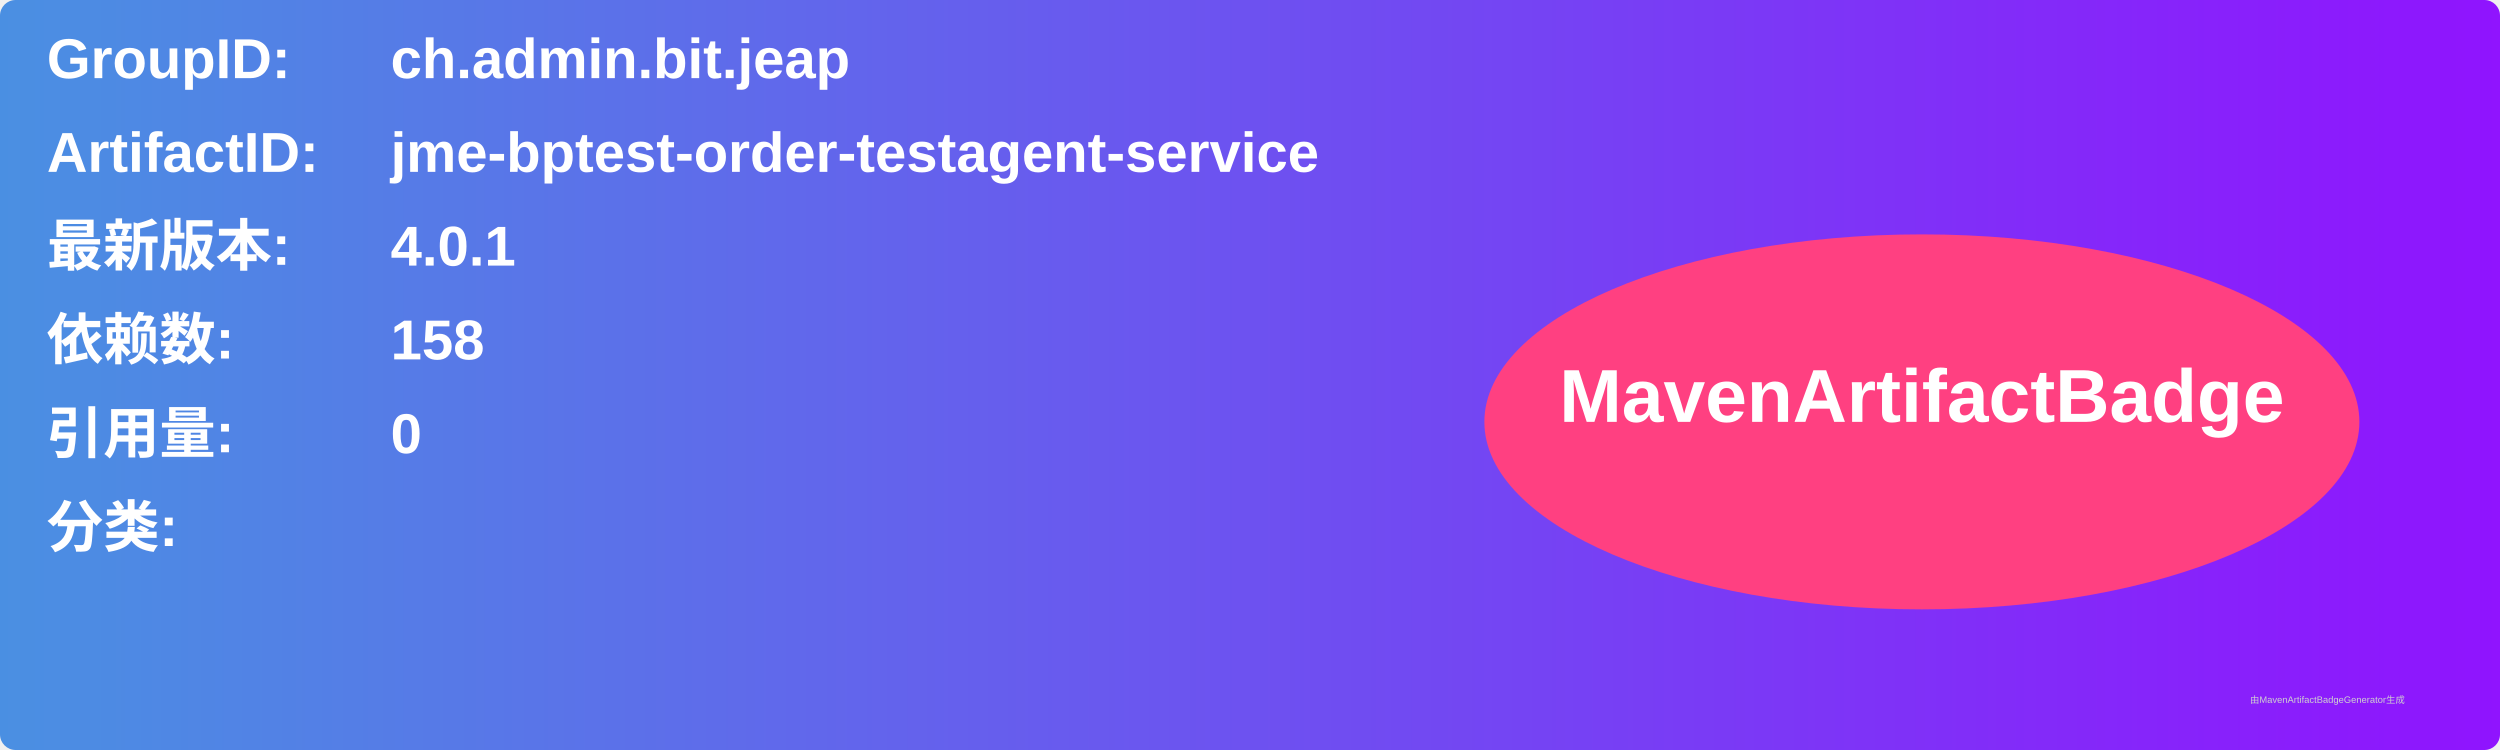
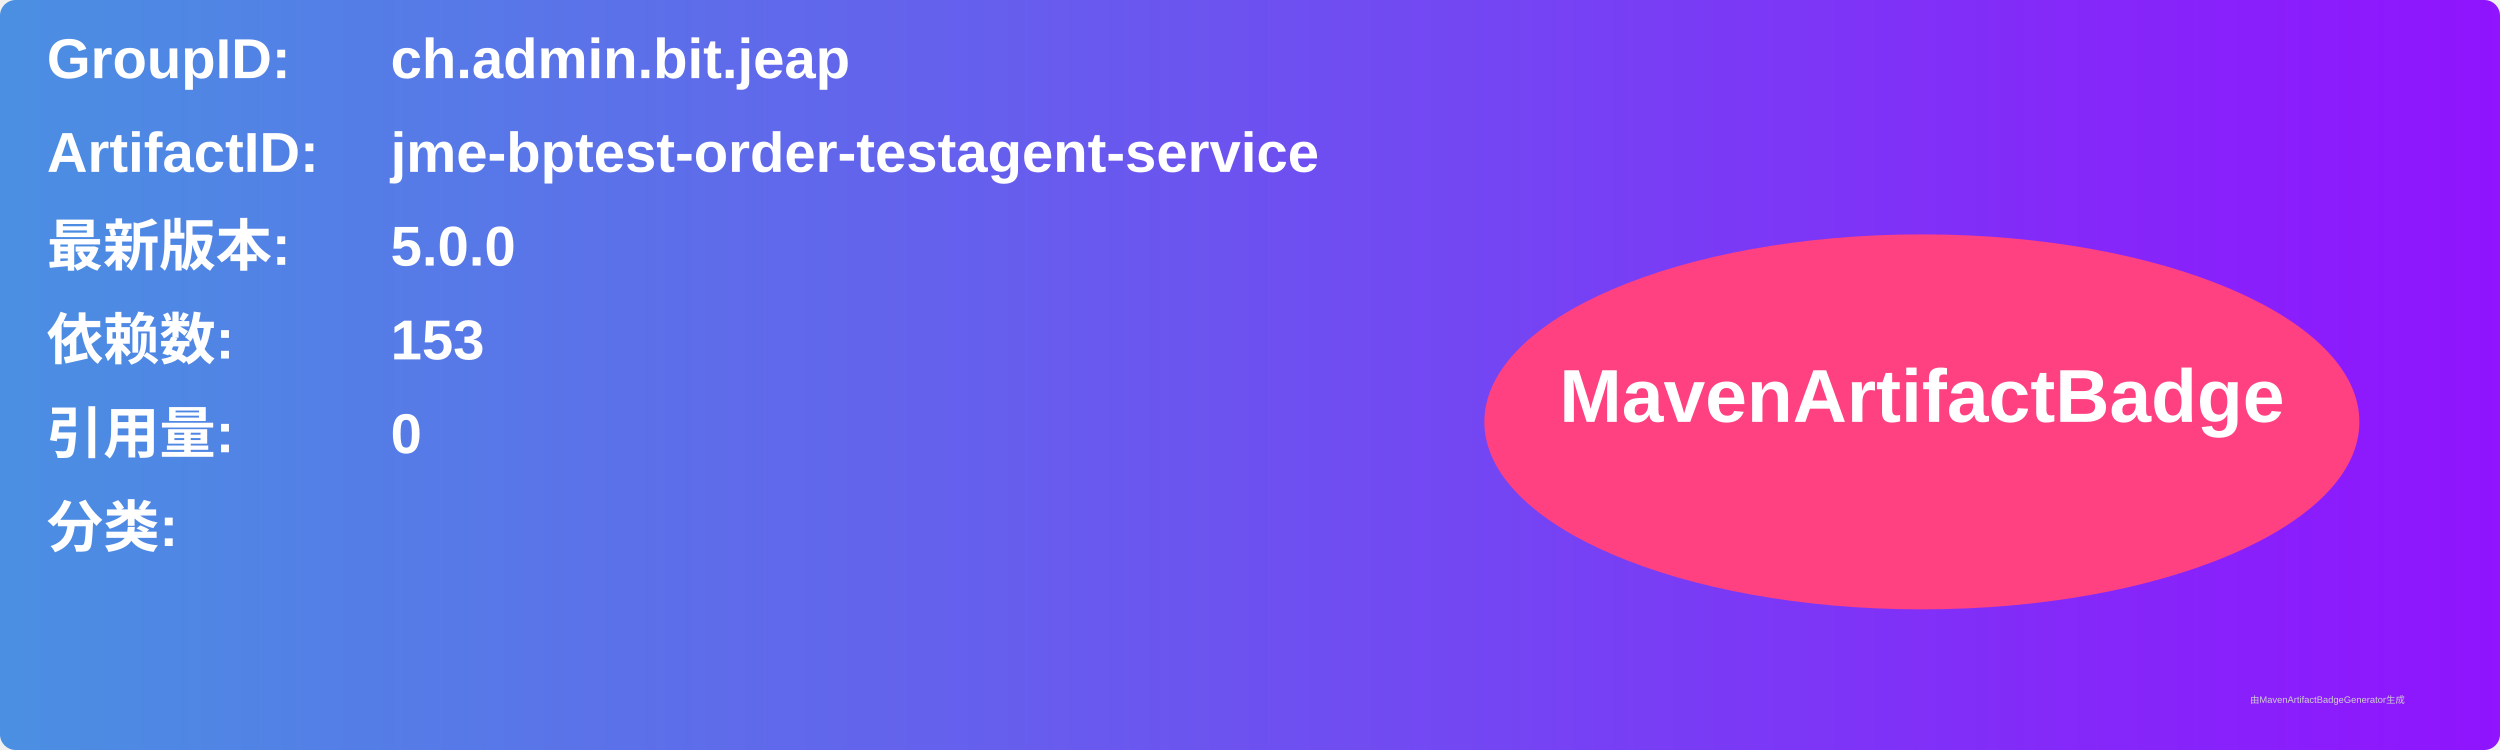
<svg xmlns="http://www.w3.org/2000/svg" width="800" height="240" viewBox="0 0 800 240">
  <linearGradient id="grad" x1="0%" y1="0%" x2="100%" y2="0%">
    <stop offset="0%" stop-color="#4a90e2" />
    <stop offset="100%" stop-color="#9013fe" />
  </linearGradient>
  <rect width="100%" height="100%" rx="5" ry="5" fill="url(#grad)" />
  <g transform="translate(15, 15)">
    <text x="0" y="10" font-family="Arial" font-size="18" fill="white" font-weight="bold" width="260">GroupID:</text>
    <text x="110" y="10" font-family="Arial" font-size="18" fill="white" font-weight="bold" width="460">ch.admin.bit.jeap</text>
    <text x="0" y="40" font-family="Arial" font-size="18" fill="white" font-weight="bold" width="260">ArtifactID:</text>
    <text x="110" y="40" font-family="Arial" font-size="18" fill="white" font-weight="bold" width="460">jme-bptest-order-testagent-service</text>
    <text x="0" y="70" font-family="Arial" font-size="18" fill="white" font-weight="bold">最新版本:</text>
    <text x="110" y="70" font-family="Arial" font-size="18" fill="white" font-weight="bold">
-       <tspan font-weight="bold">4.0.1</tspan>
+       <tspan font-weight="bold">5.0.0</tspan>
    </text>
    <text x="0" y="100" font-family="Arial" font-size="18" fill="white" font-weight="bold">依赖数: </text>
    <text x="110" y="100" font-family="Arial" font-size="18" fill="white">
-       <tspan font-weight="bold">158</tspan>
+       <tspan font-weight="bold">153</tspan>
    </text>
    <text x="0" y="130" font-family="Arial" font-size="18" fill="white" font-weight="bold">引用量: </text>
    <text x="110" y="130" font-family="Arial" font-size="18" fill="white">
      <tspan font-weight="bold">0</tspan>
    </text>
    <text x="0" y="160" font-family="Arial" font-size="18" fill="white" font-weight="bold">分类:</text>
    <text x="10" y="190" font-family="Arial" font-size="10" fill="white">
      <tspan font-weight="bold" />
    </text>
    <ellipse cx="600" cy="120" rx="140" ry="60" fill="#ff4081" />
    <text x="600" y="120" text-anchor="middle" font-family="Arial" font-size="24" fill="white" font-weight="bold">MavenArtifactBadge</text>
  </g>
  <text x="720" y="225" font-family="Arial" font-size="3" fill="#d0d0d0">由MavenArtifactBadgeGenerator生成</text>
</svg>
